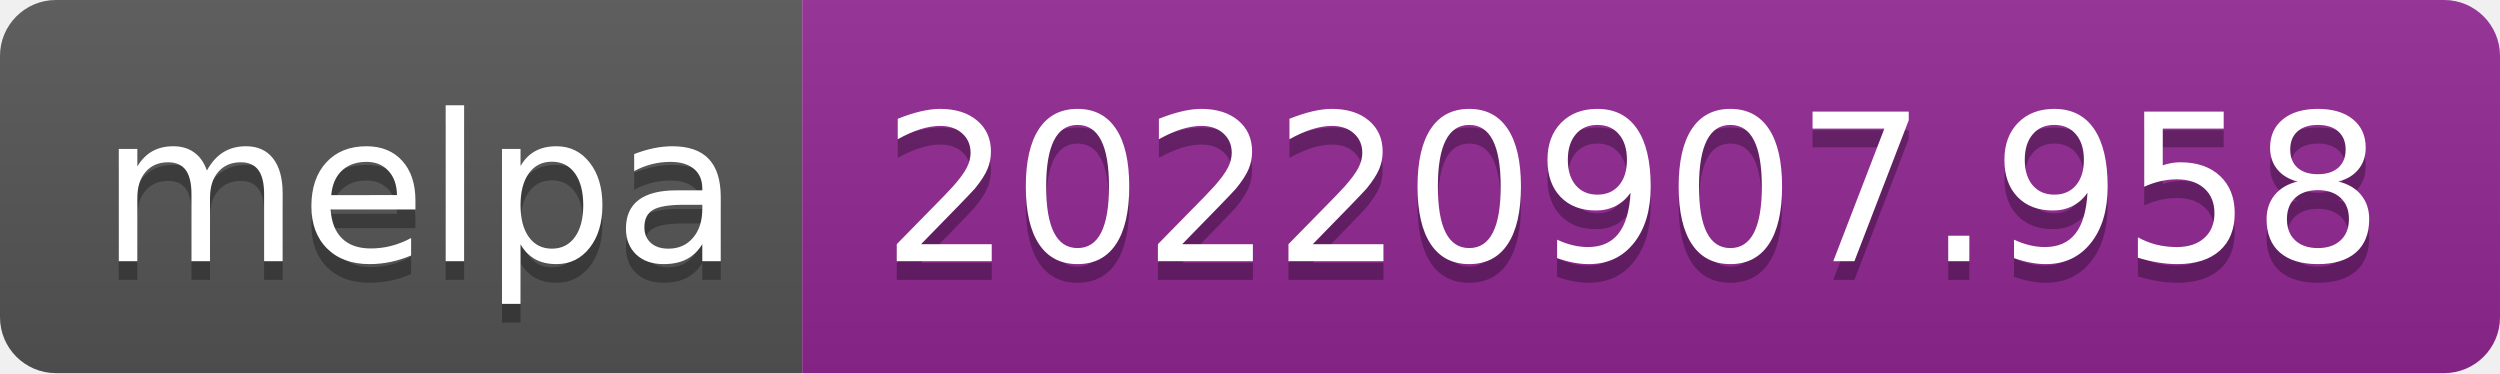
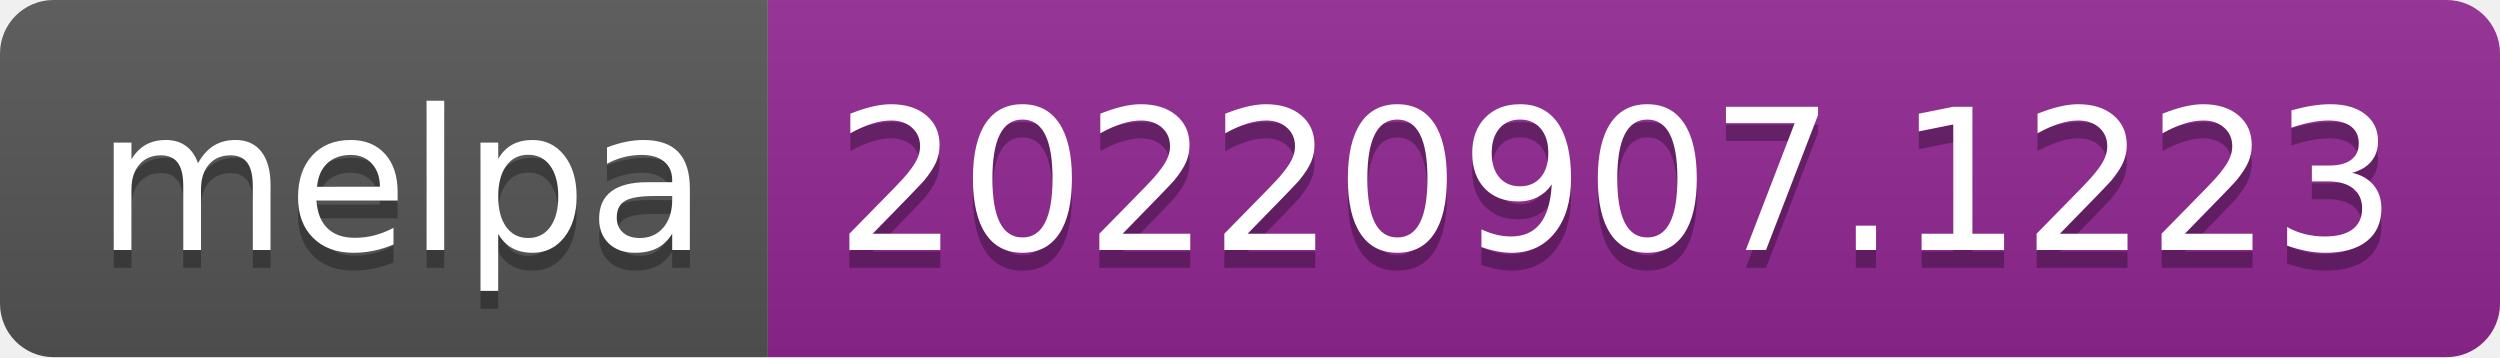
- <svg xmlns="http://www.w3.org/2000/svg" width="134" height="20" role="img" aria-label="melpa: 20220907.958">
+ <svg xmlns="http://www.w3.org/2000/svg" width="140" height="20" role="img" aria-label="melpa: 20220907.1223">
  <linearGradient id="s" x2="0" y2="100%">
    <stop offset="0" stop-color="#bbb" stop-opacity=".1" />
    <stop offset="1" stop-opacity=".1" />
  </linearGradient>
  <clipPath id="r">
-     <rect width="134" height="20" rx="3" fill="#fff" />
+     <rect width="140" height="20" rx="3" fill="#fff" />
  </clipPath>
  <g clip-path="url(#r)">
    <rect width="43" height="20" fill="#555" />
-     <rect x="43" width="91" height="20" fill="#922793" />
-     <rect width="134" height="20" fill="url(#s)" />
+     <rect x="43" width="97" height="20" fill="#922793" />
+     <rect width="140" height="20" fill="url(#s)" />
  </g>
  <g fill="#fff" text-anchor="middle" font-family="Verdana,Geneva,DejaVu Sans,sans-serif" text-rendering="geometricPrecision" font-size="110">
    <text aria-hidden="true" x="225" y="150" fill="#010101" fill-opacity=".3" transform="scale(.1)" textLength="330">melpa</text>
    <text x="225" y="140" transform="scale(.1)" fill="#fff" textLength="330">melpa</text>
-     <text aria-hidden="true" x="875" y="150" fill="#010101" fill-opacity=".3" transform="scale(.1)" textLength="810">20220907.958</text>
-     <text x="875" y="140" transform="scale(.1)" fill="#fff" textLength="810">20220907.958</text>
+     <text aria-hidden="true" x="905" y="150" fill="#010101" fill-opacity=".3" transform="scale(.1)" textLength="870">20220907.1223</text>
+     <text x="905" y="140" transform="scale(.1)" fill="#fff" textLength="870">20220907.1223</text>
  </g>
</svg>
